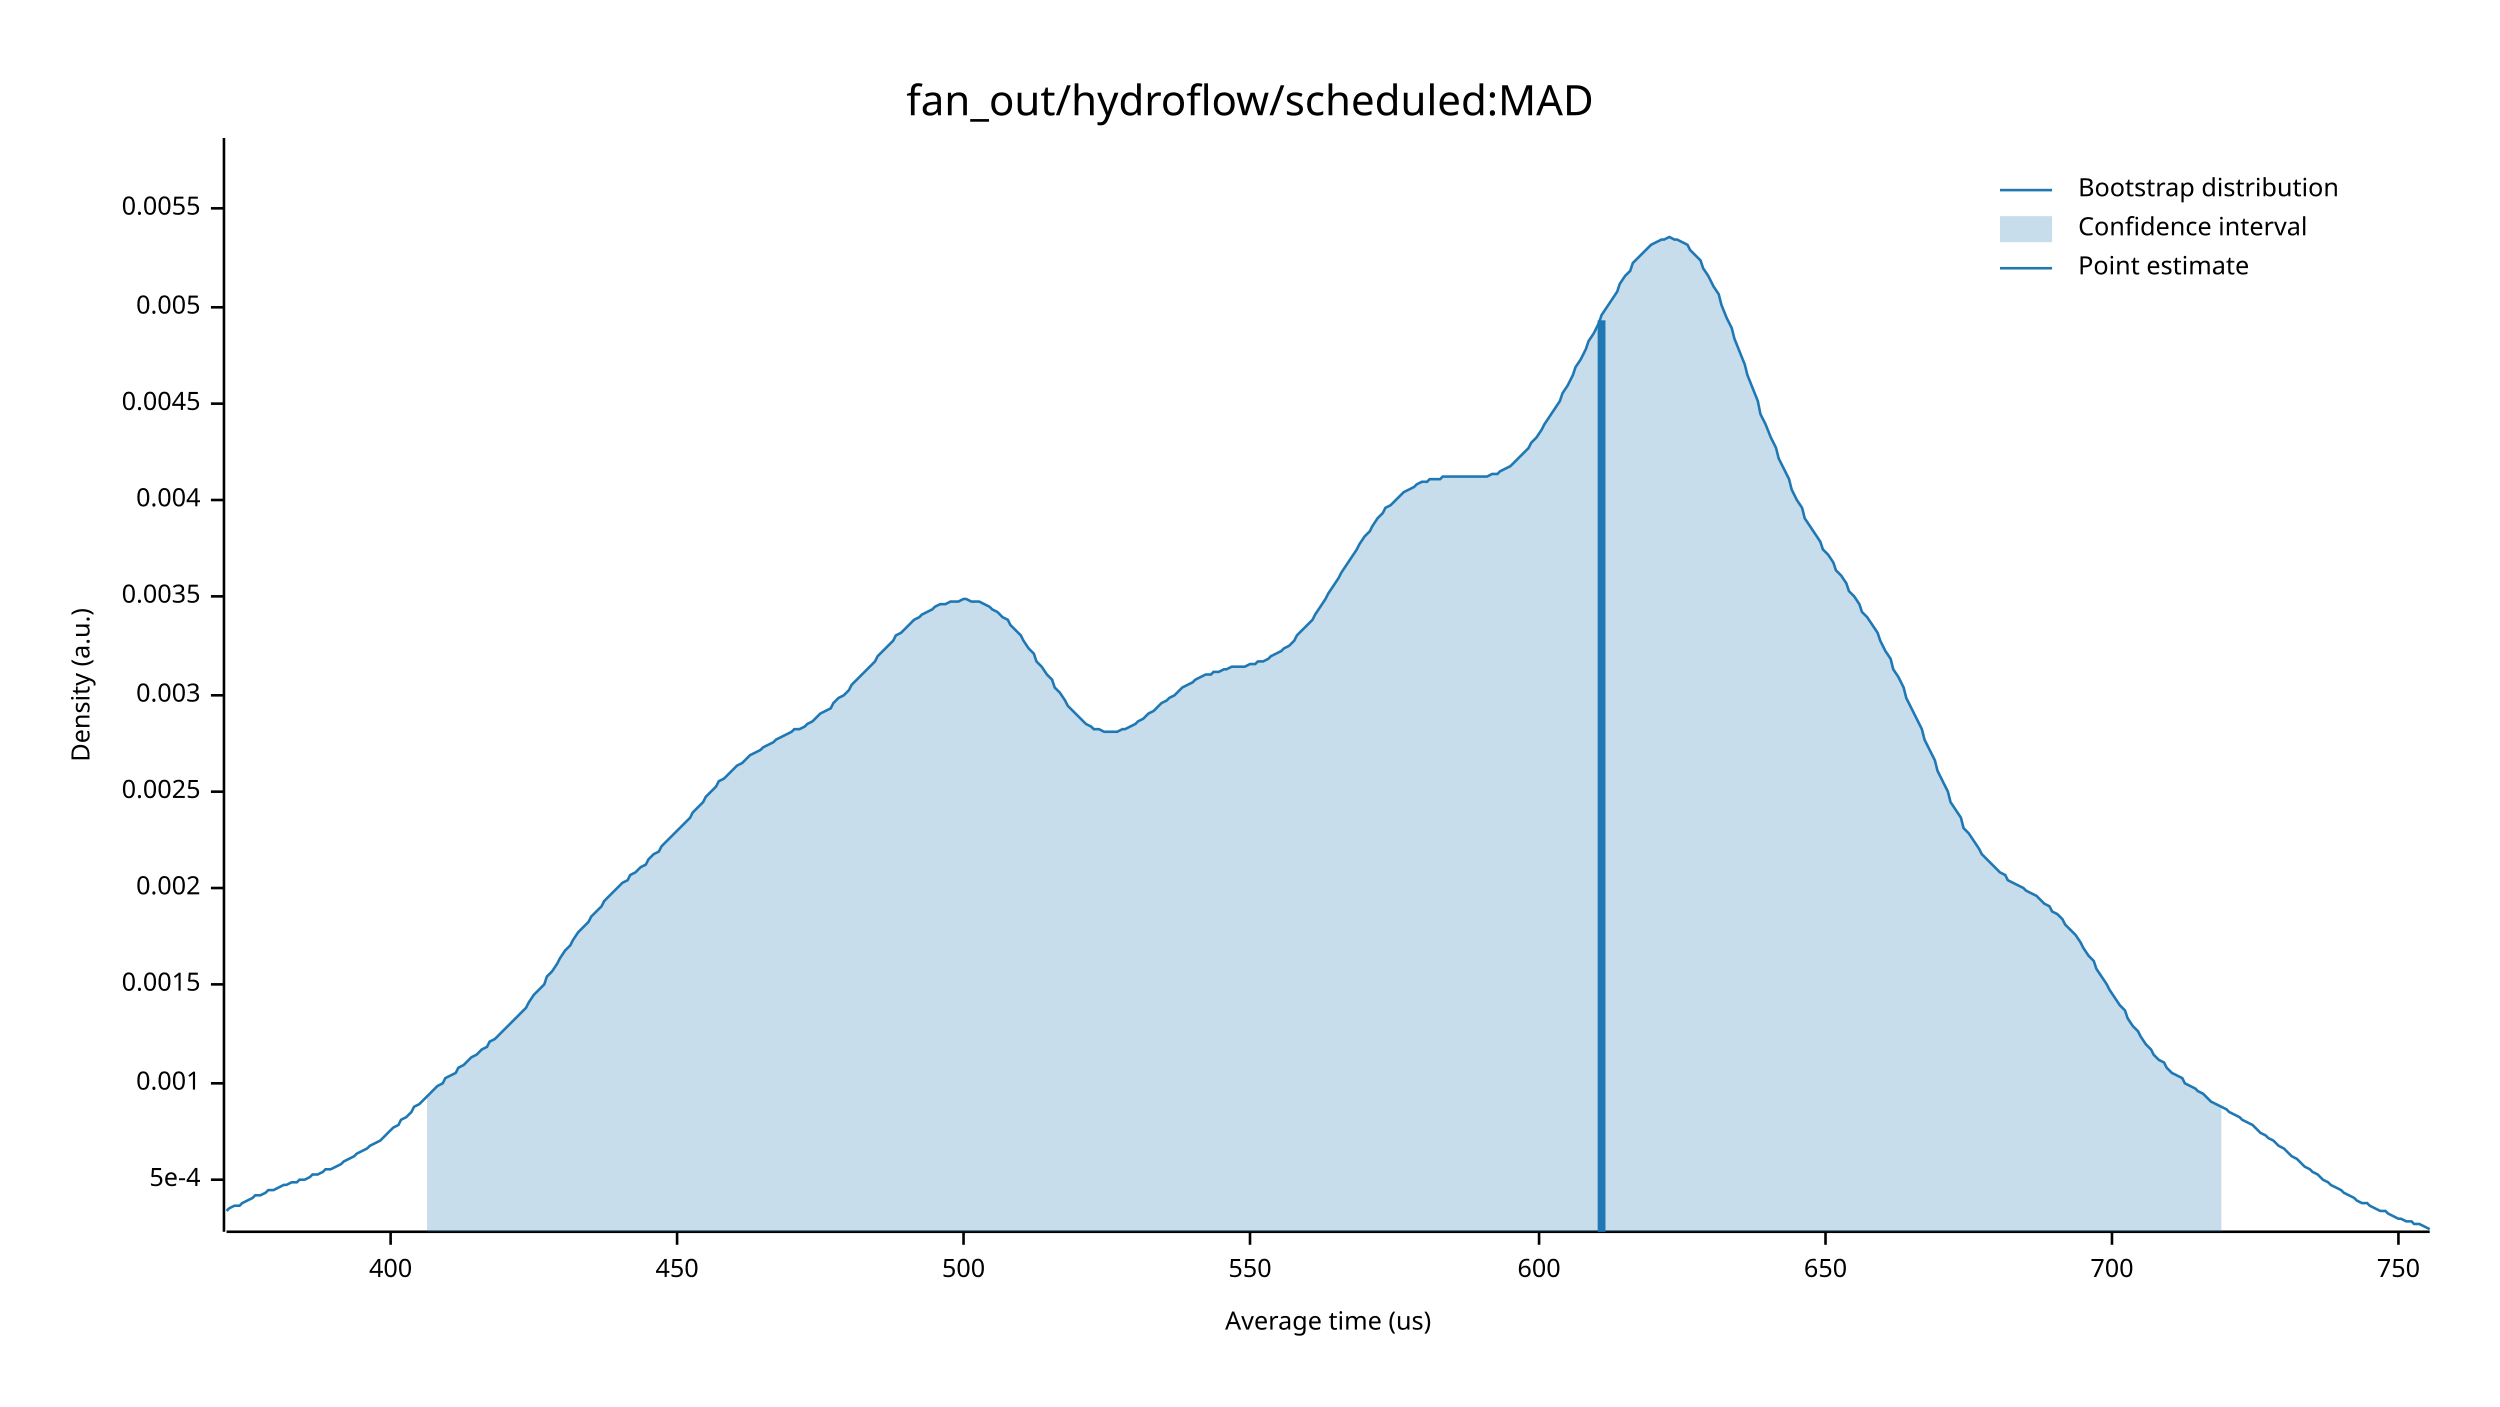
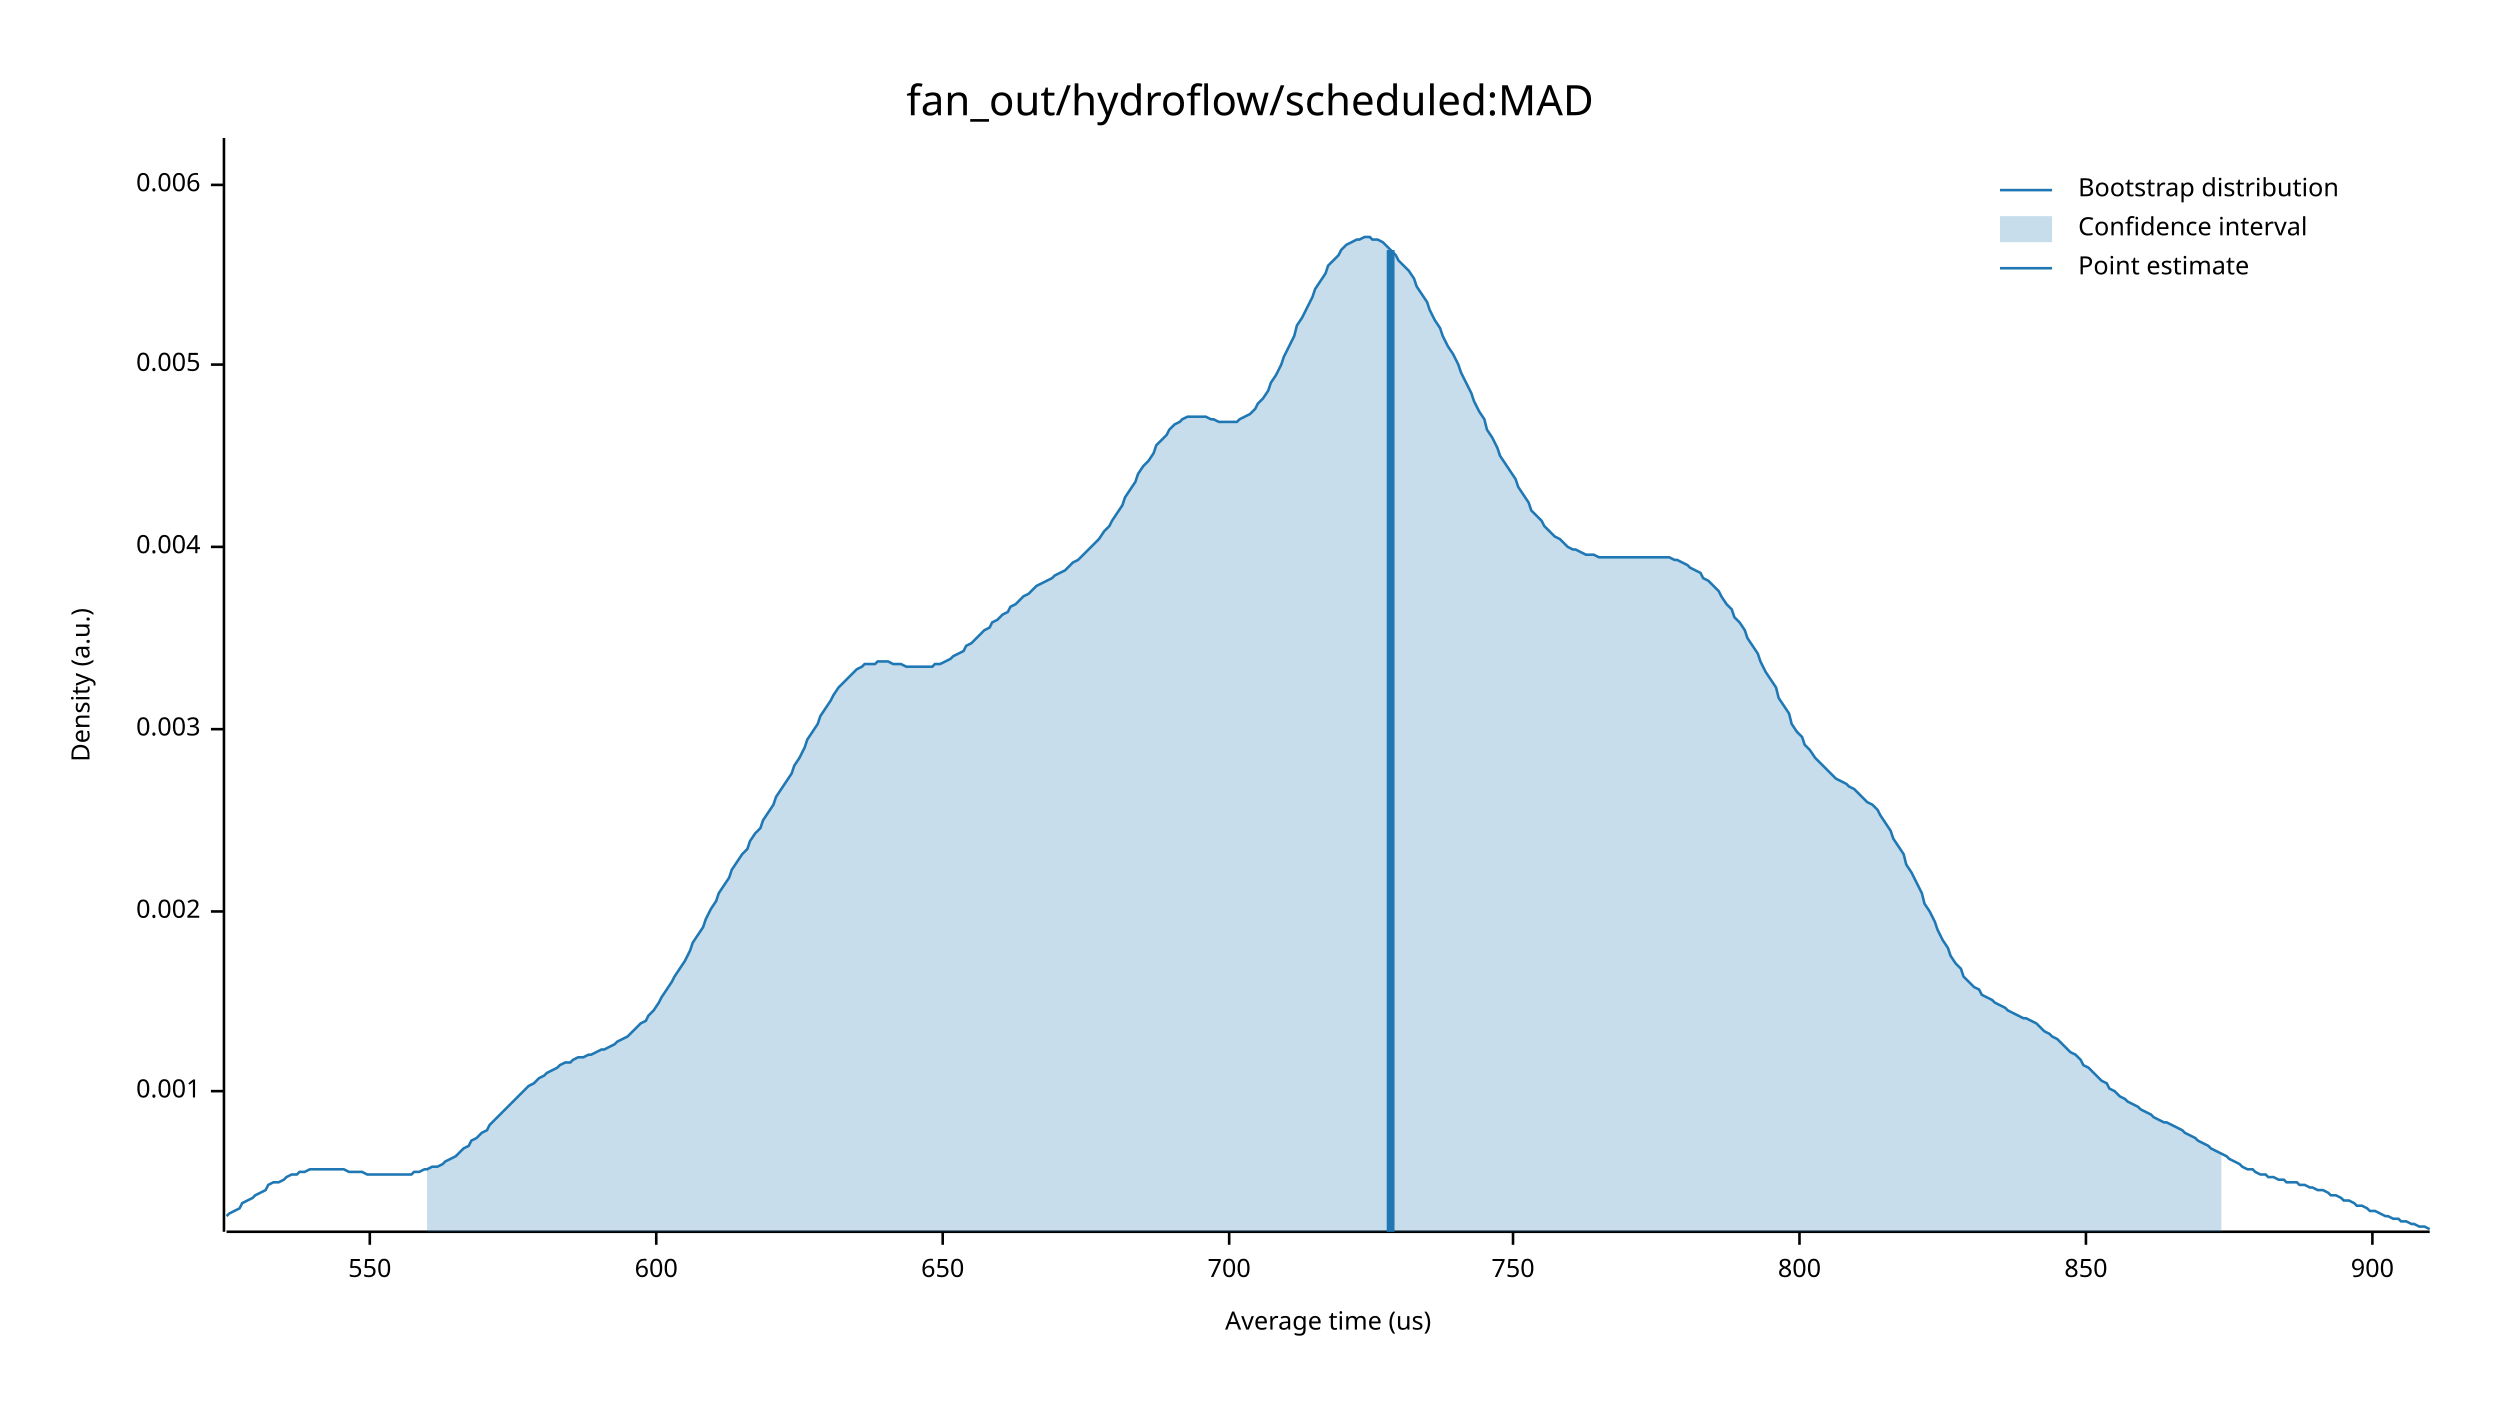
<svg xmlns="http://www.w3.org/2000/svg" width="960" height="540" viewBox="0 0 960 540">
  <text x="480" y="32" dy="0.76em" text-anchor="middle" font-family="sans-serif" font-size="16.129" opacity="1" fill="#000000">
fan_out/hydroflow/scheduled:MAD
</text>
  <text x="27" y="263" dy="0.76em" text-anchor="middle" font-family="sans-serif" font-size="9.677" opacity="1" fill="#000000" transform="rotate(270, 27, 263)">
Density (a.u.)
</text>
  <text x="510" y="513" dy="-0.5ex" text-anchor="middle" font-family="sans-serif" font-size="9.677" opacity="1" fill="#000000">
Average time (us)
</text>
  <polyline fill="none" opacity="1" stroke="#000000" stroke-width="1" points="86,53 86,473 " />
-   <text x="77" y="453" dy="0.5ex" text-anchor="end" font-family="sans-serif" font-size="9.677" opacity="1" fill="#000000">
- 5e-4
- </text>
-   <polyline fill="none" opacity="1" stroke="#000000" stroke-width="1" points="81,453 86,453 " />
-   <text x="77" y="416" dy="0.5ex" text-anchor="end" font-family="sans-serif" font-size="9.677" opacity="1" fill="#000000">
+   <text x="77" y="419" dy="0.5ex" text-anchor="end" font-family="sans-serif" font-size="9.677" opacity="1" fill="#000000">
0.001
</text>
-   <polyline fill="none" opacity="1" stroke="#000000" stroke-width="1" points="81,416 86,416 " />
-   <text x="77" y="378" dy="0.5ex" text-anchor="end" font-family="sans-serif" font-size="9.677" opacity="1" fill="#000000">
- 0.0015
- </text>
-   <polyline fill="none" opacity="1" stroke="#000000" stroke-width="1" points="81,378 86,378 " />
-   <text x="77" y="341" dy="0.5ex" text-anchor="end" font-family="sans-serif" font-size="9.677" opacity="1" fill="#000000">
+   <polyline fill="none" opacity="1" stroke="#000000" stroke-width="1" points="81,419 86,419 " />
+   <text x="77" y="350" dy="0.5ex" text-anchor="end" font-family="sans-serif" font-size="9.677" opacity="1" fill="#000000">
0.002
</text>
-   <polyline fill="none" opacity="1" stroke="#000000" stroke-width="1" points="81,341 86,341 " />
-   <text x="77" y="304" dy="0.5ex" text-anchor="end" font-family="sans-serif" font-size="9.677" opacity="1" fill="#000000">
- 0.0025
- </text>
-   <polyline fill="none" opacity="1" stroke="#000000" stroke-width="1" points="81,304 86,304 " />
-   <text x="77" y="267" dy="0.5ex" text-anchor="end" font-family="sans-serif" font-size="9.677" opacity="1" fill="#000000">
+   <polyline fill="none" opacity="1" stroke="#000000" stroke-width="1" points="81,350 86,350 " />
+   <text x="77" y="280" dy="0.5ex" text-anchor="end" font-family="sans-serif" font-size="9.677" opacity="1" fill="#000000">
0.003
</text>
-   <polyline fill="none" opacity="1" stroke="#000000" stroke-width="1" points="81,267 86,267 " />
-   <text x="77" y="229" dy="0.5ex" text-anchor="end" font-family="sans-serif" font-size="9.677" opacity="1" fill="#000000">
- 0.0035
- </text>
-   <polyline fill="none" opacity="1" stroke="#000000" stroke-width="1" points="81,229 86,229 " />
-   <text x="77" y="192" dy="0.5ex" text-anchor="end" font-family="sans-serif" font-size="9.677" opacity="1" fill="#000000">
+   <polyline fill="none" opacity="1" stroke="#000000" stroke-width="1" points="81,280 86,280 " />
+   <text x="77" y="210" dy="0.5ex" text-anchor="end" font-family="sans-serif" font-size="9.677" opacity="1" fill="#000000">
0.004
</text>
-   <polyline fill="none" opacity="1" stroke="#000000" stroke-width="1" points="81,192 86,192 " />
-   <text x="77" y="155" dy="0.5ex" text-anchor="end" font-family="sans-serif" font-size="9.677" opacity="1" fill="#000000">
- 0.0045
- </text>
-   <polyline fill="none" opacity="1" stroke="#000000" stroke-width="1" points="81,155 86,155 " />
-   <text x="77" y="118" dy="0.5ex" text-anchor="end" font-family="sans-serif" font-size="9.677" opacity="1" fill="#000000">
+   <polyline fill="none" opacity="1" stroke="#000000" stroke-width="1" points="81,210 86,210 " />
+   <text x="77" y="140" dy="0.5ex" text-anchor="end" font-family="sans-serif" font-size="9.677" opacity="1" fill="#000000">
0.005
</text>
-   <polyline fill="none" opacity="1" stroke="#000000" stroke-width="1" points="81,118 86,118 " />
-   <text x="77" y="80" dy="0.5ex" text-anchor="end" font-family="sans-serif" font-size="9.677" opacity="1" fill="#000000">
- 0.0055
+   <polyline fill="none" opacity="1" stroke="#000000" stroke-width="1" points="81,140 86,140 " />
+   <text x="77" y="71" dy="0.5ex" text-anchor="end" font-family="sans-serif" font-size="9.677" opacity="1" fill="#000000">
+ 0.006
</text>
-   <polyline fill="none" opacity="1" stroke="#000000" stroke-width="1" points="81,80 86,80 " />
+   <polyline fill="none" opacity="1" stroke="#000000" stroke-width="1" points="81,71 86,71 " />
  <polyline fill="none" opacity="1" stroke="#000000" stroke-width="1" points="87,473 933,473 " />
-   <text x="150" y="483" dy="0.76em" text-anchor="middle" font-family="sans-serif" font-size="9.677" opacity="1" fill="#000000">
- 400
- </text>
-   <polyline fill="none" opacity="1" stroke="#000000" stroke-width="1" points="150,473 150,478 " />
-   <text x="260" y="483" dy="0.76em" text-anchor="middle" font-family="sans-serif" font-size="9.677" opacity="1" fill="#000000">
- 450
- </text>
-   <polyline fill="none" opacity="1" stroke="#000000" stroke-width="1" points="260,473 260,478 " />
-   <text x="370" y="483" dy="0.76em" text-anchor="middle" font-family="sans-serif" font-size="9.677" opacity="1" fill="#000000">
- 500
- </text>
-   <polyline fill="none" opacity="1" stroke="#000000" stroke-width="1" points="370,473 370,478 " />
-   <text x="480" y="483" dy="0.76em" text-anchor="middle" font-family="sans-serif" font-size="9.677" opacity="1" fill="#000000">
+   <text x="142" y="483" dy="0.76em" text-anchor="middle" font-family="sans-serif" font-size="9.677" opacity="1" fill="#000000">
550
</text>
-   <polyline fill="none" opacity="1" stroke="#000000" stroke-width="1" points="480,473 480,478 " />
-   <text x="591" y="483" dy="0.76em" text-anchor="middle" font-family="sans-serif" font-size="9.677" opacity="1" fill="#000000">
+   <polyline fill="none" opacity="1" stroke="#000000" stroke-width="1" points="142,473 142,478 " />
+   <text x="252" y="483" dy="0.76em" text-anchor="middle" font-family="sans-serif" font-size="9.677" opacity="1" fill="#000000">
600
</text>
-   <polyline fill="none" opacity="1" stroke="#000000" stroke-width="1" points="591,473 591,478 " />
-   <text x="701" y="483" dy="0.76em" text-anchor="middle" font-family="sans-serif" font-size="9.677" opacity="1" fill="#000000">
+   <polyline fill="none" opacity="1" stroke="#000000" stroke-width="1" points="252,473 252,478 " />
+   <text x="362" y="483" dy="0.76em" text-anchor="middle" font-family="sans-serif" font-size="9.677" opacity="1" fill="#000000">
650
</text>
-   <polyline fill="none" opacity="1" stroke="#000000" stroke-width="1" points="701,473 701,478 " />
-   <text x="811" y="483" dy="0.76em" text-anchor="middle" font-family="sans-serif" font-size="9.677" opacity="1" fill="#000000">
+   <polyline fill="none" opacity="1" stroke="#000000" stroke-width="1" points="362,473 362,478 " />
+   <text x="472" y="483" dy="0.76em" text-anchor="middle" font-family="sans-serif" font-size="9.677" opacity="1" fill="#000000">
700
</text>
-   <polyline fill="none" opacity="1" stroke="#000000" stroke-width="1" points="811,473 811,478 " />
-   <text x="921" y="483" dy="0.76em" text-anchor="middle" font-family="sans-serif" font-size="9.677" opacity="1" fill="#000000">
+   <polyline fill="none" opacity="1" stroke="#000000" stroke-width="1" points="472,473 472,478 " />
+   <text x="581" y="483" dy="0.76em" text-anchor="middle" font-family="sans-serif" font-size="9.677" opacity="1" fill="#000000">
750
</text>
-   <polyline fill="none" opacity="1" stroke="#000000" stroke-width="1" points="921,473 921,478 " />
-   <polyline fill="none" opacity="1" stroke="#1F78B4" stroke-width="1" points="87,465 88,464 90,463 92,463 93,462 95,461 97,460 98,459 100,459 102,458 103,457 105,457 107,456 109,455 110,455 112,454 114,454 115,453 117,453 119,452 120,451 122,451 124,450 125,449 127,449 129,448 131,447 132,446 134,445 136,444 137,443 139,442 141,441 142,440 144,439 146,438 148,436 149,435 151,433 153,432 154,430 156,429 158,427 159,425 161,424 163,422 164,421 166,419 168,417 170,416 171,414 173,413 175,412 176,410 178,409 180,407 181,406 183,405 185,403 187,402 188,400 190,399 192,397 193,396 195,394 197,392 198,391 200,389 202,387 203,385 205,382 207,380 209,378 210,375 212,373 214,370 215,368 217,365 219,363 220,361 222,358 224,356 226,354 227,352 229,350 231,348 232,346 234,344 236,342 237,341 239,339 241,338 242,336 244,335 246,333 248,332 249,330 251,328 253,327 254,325 256,323 258,321 259,320 261,318 263,316 265,314 266,312 268,310 270,308 271,306 273,304 275,302 276,300 278,299 280,297 281,296 283,294 285,293 287,291 288,290 290,289 292,288 293,287 295,286 297,285 298,284 300,283 302,282 304,281 305,280 307,280 309,279 310,278 312,277 314,275 315,274 317,273 319,272 320,270 322,268 324,267 326,265 327,263 329,261 331,259 332,258 334,256 336,254 337,252 339,250 341,248 343,246 344,244 346,243 348,241 349,240 351,238 353,237 354,236 356,235 358,234 359,233 361,232 363,232 365,231 366,231 368,231 370,230 371,230 373,231 375,231 376,231 378,232 380,233 381,234 383,235 385,237 387,238 388,240 390,242 392,244 393,246 395,249 397,251 398,254 400,256 402,259 404,261 405,264 407,266 409,269 410,271 412,273 414,275 415,276 417,278 419,279 420,280 422,280 424,281 426,281 427,281 429,281 431,280 432,280 434,279 436,278 437,277 439,276 441,274 443,273 444,272 446,270 448,269 449,268 451,267 453,265 454,264 456,263 458,262 459,261 461,260 463,259 465,259 466,258 468,258 470,257 471,257 473,256 475,256 476,256 478,256 480,255 482,255 483,254 485,254 487,253 488,252 490,251 492,250 493,249 495,248 497,246 498,244 500,242 502,240 504,238 505,236 507,233 509,230 510,228 512,225 514,222 515,220 517,217 519,214 521,211 522,209 524,206 526,204 527,202 529,199 531,197 532,195 534,194 536,192 537,191 539,189 541,188 543,187 544,186 546,185 548,185 549,184 551,184 553,184 554,183 556,183 558,183 560,183 561,183 563,183 565,183 566,183 568,183 570,183 571,183 573,182 575,182 576,181 578,180 580,179 582,177 583,176 585,174 587,172 588,170 590,168 592,165 593,163 595,160 597,157 599,154 600,151 602,148 604,144 605,141 607,138 609,134 610,131 612,128 614,124 615,121 617,118 619,115 621,112 622,109 624,106 626,104 627,101 629,99 631,97 632,96 634,94 636,93 638,92 639,92 641,91 643,92 644,92 646,93 648,94 649,96 651,98 653,100 654,103 656,106 658,110 660,113 661,117 663,122 665,126 666,130 668,135 670,140 671,144 673,149 675,154 676,159 678,163 680,168 682,172 683,176 685,180 687,184 688,188 690,192 692,195 693,199 695,202 697,205 699,208 700,211 702,213 704,216 705,219 707,221 709,224 710,227 712,229 714,232 715,235 717,237 719,240 721,243 722,246 724,250 726,253 727,257 729,260 731,264 732,268 734,272 736,276 738,280 739,284 741,288 743,292 744,296 746,300 748,304 749,308 751,311 753,314 754,318 756,320 758,323 760,326 761,328 763,330 765,332 766,333 768,335 770,336 771,338 773,339 775,340 777,341 778,342 780,343 782,344 783,345 785,347 787,348 788,350 790,351 792,353 793,355 795,357 797,359 799,362 800,364 802,367 804,369 805,372 807,375 809,378 810,380 812,383 814,386 816,388 817,391 819,394 821,396 822,398 824,401 826,403 827,405 829,407 831,408 832,410 834,412 836,413 838,414 839,416 841,417 843,418 844,419 846,420 848,422 849,423 851,424 853,425 855,426 856,427 858,428 860,429 861,430 863,431 865,432 866,433 868,435 870,436 871,437 873,438 875,440 877,441 878,442 880,444 882,445 883,446 885,448 887,449 888,450 890,451 892,453 894,454 895,455 897,456 899,457 900,458 902,459 904,460 905,461 907,462 909,462 910,463 912,464 914,465 916,465 917,466 919,467 921,468 922,468 924,469 926,469 927,470 929,470 931,471 933,472 " />
-   <polygon opacity="0.25" fill="#1F78B4" points="164,421 166,419 168,417 170,416 171,414 173,413 175,412 176,410 178,409 180,407 181,406 183,405 185,403 187,402 188,400 190,399 192,397 193,396 195,394 197,392 198,391 200,389 202,387 203,385 205,382 207,380 209,378 210,375 212,373 214,370 215,368 217,365 219,363 220,361 222,358 224,356 226,354 227,352 229,350 231,348 232,346 234,344 236,342 237,341 239,339 241,338 242,336 244,335 246,333 248,332 249,330 251,328 253,327 254,325 256,323 258,321 259,320 261,318 263,316 265,314 266,312 268,310 270,308 271,306 273,304 275,302 276,300 278,299 280,297 281,296 283,294 285,293 287,291 288,290 290,289 292,288 293,287 295,286 297,285 298,284 300,283 302,282 304,281 305,280 307,280 309,279 310,278 312,277 314,275 315,274 317,273 319,272 320,270 322,268 324,267 326,265 327,263 329,261 331,259 332,258 334,256 336,254 337,252 339,250 341,248 343,246 344,244 346,243 348,241 349,240 351,238 353,237 354,236 356,235 358,234 359,233 361,232 363,232 365,231 366,231 368,231 370,230 371,230 373,231 375,231 376,231 378,232 380,233 381,234 383,235 385,237 387,238 388,240 390,242 392,244 393,246 395,249 397,251 398,254 400,256 402,259 404,261 405,264 407,266 409,269 410,271 412,273 414,275 415,276 417,278 419,279 420,280 422,280 424,281 426,281 427,281 429,281 431,280 432,280 434,279 436,278 437,277 439,276 441,274 443,273 444,272 446,270 448,269 449,268 451,267 453,265 454,264 456,263 458,262 459,261 461,260 463,259 465,259 466,258 468,258 470,257 471,257 473,256 475,256 476,256 478,256 480,255 482,255 483,254 485,254 487,253 488,252 490,251 492,250 493,249 495,248 497,246 498,244 500,242 502,240 504,238 505,236 507,233 509,230 510,228 512,225 514,222 515,220 517,217 519,214 521,211 522,209 524,206 526,204 527,202 529,199 531,197 532,195 534,194 536,192 537,191 539,189 541,188 543,187 544,186 546,185 548,185 549,184 551,184 553,184 554,183 556,183 558,183 560,183 561,183 563,183 565,183 566,183 568,183 570,183 571,183 573,182 575,182 576,181 578,180 580,179 582,177 583,176 585,174 587,172 588,170 590,168 592,165 593,163 595,160 597,157 599,154 600,151 602,148 604,144 605,141 607,138 609,134 610,131 612,128 614,124 615,121 617,118 619,115 621,112 622,109 624,106 626,104 627,101 629,99 631,97 632,96 634,94 636,93 638,92 639,92 641,91 643,92 644,92 646,93 648,94 649,96 651,98 653,100 654,103 656,106 658,110 660,113 661,117 663,122 665,126 666,130 668,135 670,140 671,144 673,149 675,154 676,159 678,163 680,168 682,172 683,176 685,180 687,184 688,188 690,192 692,195 693,199 695,202 697,205 699,208 700,211 702,213 704,216 705,219 707,221 709,224 710,227 712,229 714,232 715,235 717,237 719,240 721,243 722,246 724,250 726,253 727,257 729,260 731,264 732,268 734,272 736,276 738,280 739,284 741,288 743,292 744,296 746,300 748,304 749,308 751,311 753,314 754,318 756,320 758,323 760,326 761,328 763,330 765,332 766,333 768,335 770,336 771,338 773,339 775,340 777,341 778,342 780,343 782,344 783,345 785,347 787,348 788,350 790,351 792,353 793,355 795,357 797,359 799,362 800,364 802,367 804,369 805,372 807,375 809,378 810,380 812,383 814,386 816,388 817,391 819,394 821,396 822,398 824,401 826,403 827,405 829,407 831,408 832,410 834,412 836,413 838,414 839,416 841,417 843,418 844,419 846,420 848,422 849,423 851,424 853,425 853,473 164,473 " />
-   <polyline fill="none" opacity="1" stroke="#1F78B4" stroke-width="3" points="615,473 615,123 " />
+   <polyline fill="none" opacity="1" stroke="#000000" stroke-width="1" points="581,473 581,478 " />
+   <text x="691" y="483" dy="0.76em" text-anchor="middle" font-family="sans-serif" font-size="9.677" opacity="1" fill="#000000">
+ 800
+ </text>
+   <polyline fill="none" opacity="1" stroke="#000000" stroke-width="1" points="691,473 691,478 " />
+   <text x="801" y="483" dy="0.76em" text-anchor="middle" font-family="sans-serif" font-size="9.677" opacity="1" fill="#000000">
+ 850
+ </text>
+   <polyline fill="none" opacity="1" stroke="#000000" stroke-width="1" points="801,473 801,478 " />
+   <text x="911" y="483" dy="0.76em" text-anchor="middle" font-family="sans-serif" font-size="9.677" opacity="1" fill="#000000">
+ 900
+ </text>
+   <polyline fill="none" opacity="1" stroke="#000000" stroke-width="1" points="911,473 911,478 " />
+   <polyline fill="none" opacity="1" stroke="#1F78B4" stroke-width="1" points="87,467 88,466 90,465 92,464 93,462 95,461 97,460 98,459 100,458 102,457 103,455 105,454 107,454 109,453 110,452 112,451 114,451 115,450 117,450 119,449 120,449 122,449 124,449 125,449 127,449 129,449 131,449 132,449 134,450 136,450 137,450 139,450 141,451 142,451 144,451 146,451 148,451 149,451 151,451 153,451 154,451 156,451 158,451 159,450 161,450 163,449 164,449 166,448 168,448 170,447 171,446 173,445 175,444 176,443 178,441 180,440 181,438 183,437 185,435 187,434 188,432 190,430 192,428 193,427 195,425 197,423 198,422 200,420 202,418 203,417 205,416 207,414 209,413 210,412 212,411 214,410 215,409 217,408 219,408 220,407 222,406 224,406 226,405 227,405 229,404 231,403 232,403 234,402 236,401 237,400 239,399 241,398 242,397 244,395 246,393 248,392 249,390 251,388 253,385 254,383 256,380 258,377 259,375 261,372 263,369 265,365 266,362 268,359 270,356 271,353 273,349 275,346 276,343 278,340 280,337 281,334 283,331 285,328 287,326 288,323 290,320 292,318 293,315 295,312 297,309 298,306 300,303 302,300 304,297 305,294 307,291 309,287 310,284 312,281 314,278 315,275 317,272 319,269 320,267 322,264 324,262 326,260 327,259 329,257 331,256 332,255 334,255 336,255 337,254 339,254 341,254 343,255 344,255 346,255 348,256 349,256 351,256 353,256 354,256 356,256 358,256 359,255 361,255 363,254 365,253 366,252 368,251 370,250 371,248 373,247 375,245 376,244 378,242 380,241 381,239 383,238 385,236 387,235 388,233 390,232 392,230 393,229 395,228 397,226 398,225 400,224 402,223 404,222 405,221 407,220 409,219 410,218 412,216 414,215 415,214 417,212 419,210 420,209 422,207 424,204 426,202 427,200 429,197 431,194 432,191 434,188 436,185 437,182 439,179 441,177 443,174 444,171 446,169 448,167 449,165 451,163 453,162 454,161 456,160 458,160 459,160 461,160 463,160 465,161 466,161 468,162 470,162 471,162 473,162 475,162 476,161 478,160 480,159 482,157 483,155 485,153 487,150 488,147 490,144 492,140 493,137 495,133 497,129 498,125 500,122 502,118 504,114 505,111 507,108 509,105 510,102 512,100 514,98 515,96 517,94 519,93 521,92 522,92 524,91 526,91 527,92 529,92 531,93 532,94 534,96 536,98 537,100 539,102 541,104 543,107 544,110 546,113 548,116 549,119 551,123 553,126 554,129 556,133 558,136 560,140 561,143 563,147 565,151 566,154 568,158 570,161 571,165 573,168 575,172 576,175 578,178 580,181 582,184 583,187 585,190 587,193 588,196 590,198 592,200 593,202 595,204 597,206 599,207 600,208 602,210 604,211 605,211 607,212 609,213 610,213 612,213 614,214 615,214 617,214 619,214 621,214 622,214 624,214 626,214 627,214 629,214 631,214 632,214 634,214 636,214 638,214 639,214 641,214 643,215 644,215 646,216 648,217 649,218 651,219 653,220 654,222 656,223 658,225 660,227 661,229 663,232 665,234 666,237 668,239 670,242 671,245 673,248 675,251 676,254 678,258 680,261 682,264 683,268 685,271 687,274 688,278 690,281 692,283 693,286 695,288 697,291 699,293 700,294 702,296 704,298 705,299 707,300 709,301 710,302 712,303 714,305 715,306 717,308 719,309 721,311 722,313 724,316 726,319 727,322 729,325 731,328 732,332 734,335 736,339 738,343 739,347 741,350 743,354 744,357 746,361 748,364 749,367 751,370 753,372 754,375 756,377 758,379 760,380 761,382 763,383 765,384 766,385 768,386 770,387 771,388 773,389 775,390 777,391 778,391 780,392 782,393 783,394 785,396 787,397 788,398 790,399 792,401 793,402 795,404 797,405 799,407 800,409 802,410 804,412 805,413 807,415 809,416 810,418 812,419 814,421 816,422 817,423 819,424 821,425 822,426 824,427 826,428 827,429 829,430 831,431 832,431 834,432 836,433 838,434 839,435 841,436 843,437 844,438 846,439 848,440 849,441 851,442 853,443 855,444 856,445 858,446 860,447 861,448 863,449 865,449 866,450 868,451 870,451 871,452 873,452 875,453 877,453 878,454 880,454 882,454 883,455 885,455 887,456 888,456 890,457 892,457 894,458 895,459 897,459 899,460 900,461 902,461 904,462 905,463 907,463 909,464 910,465 912,465 914,466 916,467 917,467 919,468 921,468 922,469 924,469 926,470 927,470 929,471 931,471 933,472 " />
+   <polygon opacity="0.25" fill="#1F78B4" points="164,449 166,448 168,448 170,447 171,446 173,445 175,444 176,443 178,441 180,440 181,438 183,437 185,435 187,434 188,432 190,430 192,428 193,427 195,425 197,423 198,422 200,420 202,418 203,417 205,416 207,414 209,413 210,412 212,411 214,410 215,409 217,408 219,408 220,407 222,406 224,406 226,405 227,405 229,404 231,403 232,403 234,402 236,401 237,400 239,399 241,398 242,397 244,395 246,393 248,392 249,390 251,388 253,385 254,383 256,380 258,377 259,375 261,372 263,369 265,365 266,362 268,359 270,356 271,353 273,349 275,346 276,343 278,340 280,337 281,334 283,331 285,328 287,326 288,323 290,320 292,318 293,315 295,312 297,309 298,306 300,303 302,300 304,297 305,294 307,291 309,287 310,284 312,281 314,278 315,275 317,272 319,269 320,267 322,264 324,262 326,260 327,259 329,257 331,256 332,255 334,255 336,255 337,254 339,254 341,254 343,255 344,255 346,255 348,256 349,256 351,256 353,256 354,256 356,256 358,256 359,255 361,255 363,254 365,253 366,252 368,251 370,250 371,248 373,247 375,245 376,244 378,242 380,241 381,239 383,238 385,236 387,235 388,233 390,232 392,230 393,229 395,228 397,226 398,225 400,224 402,223 404,222 405,221 407,220 409,219 410,218 412,216 414,215 415,214 417,212 419,210 420,209 422,207 424,204 426,202 427,200 429,197 431,194 432,191 434,188 436,185 437,182 439,179 441,177 443,174 444,171 446,169 448,167 449,165 451,163 453,162 454,161 456,160 458,160 459,160 461,160 463,160 465,161 466,161 468,162 470,162 471,162 473,162 475,162 476,161 478,160 480,159 482,157 483,155 485,153 487,150 488,147 490,144 492,140 493,137 495,133 497,129 498,125 500,122 502,118 504,114 505,111 507,108 509,105 510,102 512,100 514,98 515,96 517,94 519,93 521,92 522,92 524,91 526,91 527,92 529,92 531,93 532,94 534,96 536,98 537,100 539,102 541,104 543,107 544,110 546,113 548,116 549,119 551,123 553,126 554,129 556,133 558,136 560,140 561,143 563,147 565,151 566,154 568,158 570,161 571,165 573,168 575,172 576,175 578,178 580,181 582,184 583,187 585,190 587,193 588,196 590,198 592,200 593,202 595,204 597,206 599,207 600,208 602,210 604,211 605,211 607,212 609,213 610,213 612,213 614,214 615,214 617,214 619,214 621,214 622,214 624,214 626,214 627,214 629,214 631,214 632,214 634,214 636,214 638,214 639,214 641,214 643,215 644,215 646,216 648,217 649,218 651,219 653,220 654,222 656,223 658,225 660,227 661,229 663,232 665,234 666,237 668,239 670,242 671,245 673,248 675,251 676,254 678,258 680,261 682,264 683,268 685,271 687,274 688,278 690,281 692,283 693,286 695,288 697,291 699,293 700,294 702,296 704,298 705,299 707,300 709,301 710,302 712,303 714,305 715,306 717,308 719,309 721,311 722,313 724,316 726,319 727,322 729,325 731,328 732,332 734,335 736,339 738,343 739,347 741,350 743,354 744,357 746,361 748,364 749,367 751,370 753,372 754,375 756,377 758,379 760,380 761,382 763,383 765,384 766,385 768,386 770,387 771,388 773,389 775,390 777,391 778,391 780,392 782,393 783,394 785,396 787,397 788,398 790,399 792,401 793,402 795,404 797,405 799,407 800,409 802,410 804,412 805,413 807,415 809,416 810,418 812,419 814,421 816,422 817,423 819,424 821,425 822,426 824,427 826,428 827,429 829,430 831,431 832,431 834,432 836,433 838,434 839,435 841,436 843,437 844,438 846,439 848,440 849,441 851,442 853,443 853,473 164,473 " />
+   <polyline fill="none" opacity="1" stroke="#1F78B4" stroke-width="3" points="534,473 534,96 " />
  <text x="798" y="68" dy="0.76em" text-anchor="start" font-family="sans-serif" font-size="9.677" opacity="1" fill="#000000">
Bootstrap distribution
</text>
  <text x="798" y="83" dy="0.76em" text-anchor="start" font-family="sans-serif" font-size="9.677" opacity="1" fill="#000000">
Confidence interval
</text>
  <text x="798" y="98" dy="0.76em" text-anchor="start" font-family="sans-serif" font-size="9.677" opacity="1" fill="#000000">
Point estimate
</text>
  <polyline fill="none" opacity="1" stroke="#1F78B4" stroke-width="1" points="768,73 788,73 " />
  <rect x="768" y="83" width="20" height="10" opacity="0.25" fill="#1F78B4" stroke="none" />
  <polyline fill="none" opacity="1" stroke="#1F78B4" stroke-width="1" points="768,103 788,103 " />
</svg>
